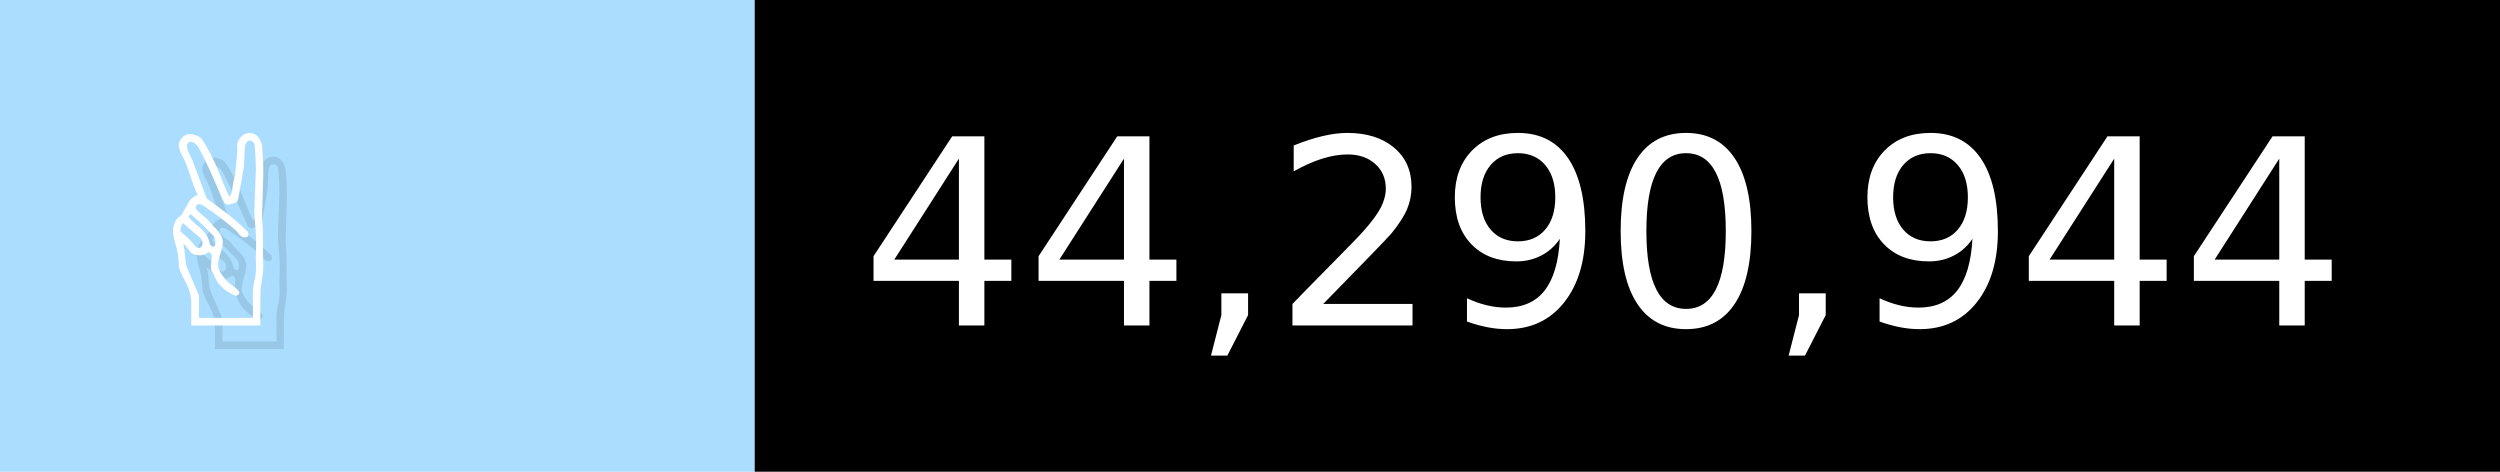
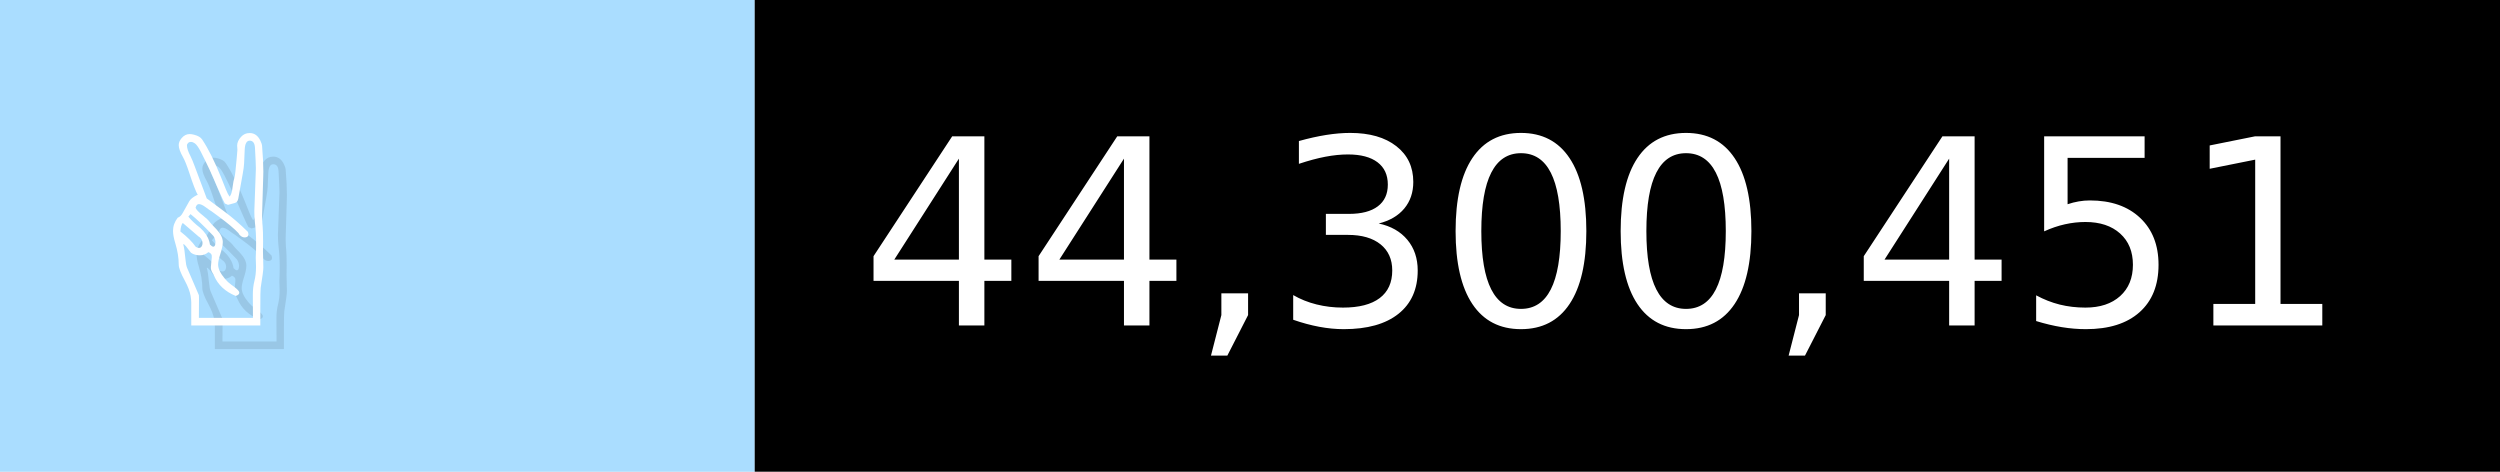
- <svg xmlns="http://www.w3.org/2000/svg" width="106" height="20" viewBox="0 0 1060 200" role="img" aria-label="✌️: 44,290,944">
+ <svg xmlns="http://www.w3.org/2000/svg" width="106" height="20" viewBox="0 0 1060 200" role="img" aria-label="✌️: 44,300,451">
  <g>
    <rect fill="#ADF" width="320" height="200" />
    <rect fill="##f9a" x="320" width="740" height="200" />
  </g>
  <g aria-hidden="true" fill="#fff" text-anchor="start" font-family="Verdana,DejaVu Sans,sans-serif" font-size="110">
    <text x="60" y="148" textLength="220" fill="#000" opacity="0.1">✌️</text>
    <text x="50" y="138" textLength="220">✌️</text>
-     <text x="375" y="148" textLength="640" fill="#000" opacity="0.1">44,290,944</text>
-     <text x="365" y="138" textLength="640">44,290,944</text>
+     <text x="375" y="148" textLength="640" fill="#000" opacity="0.1">44,300,451</text>
+     <text x="365" y="138" textLength="640">44,300,451</text>
  </g>
</svg>
